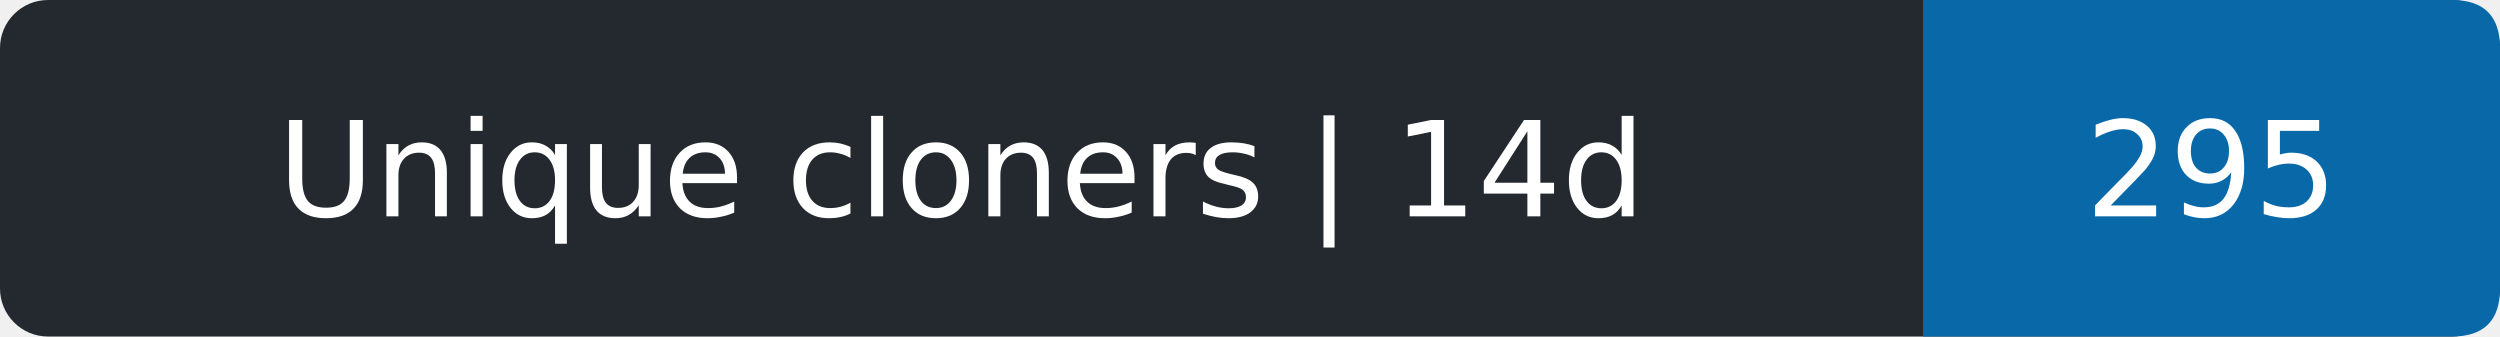
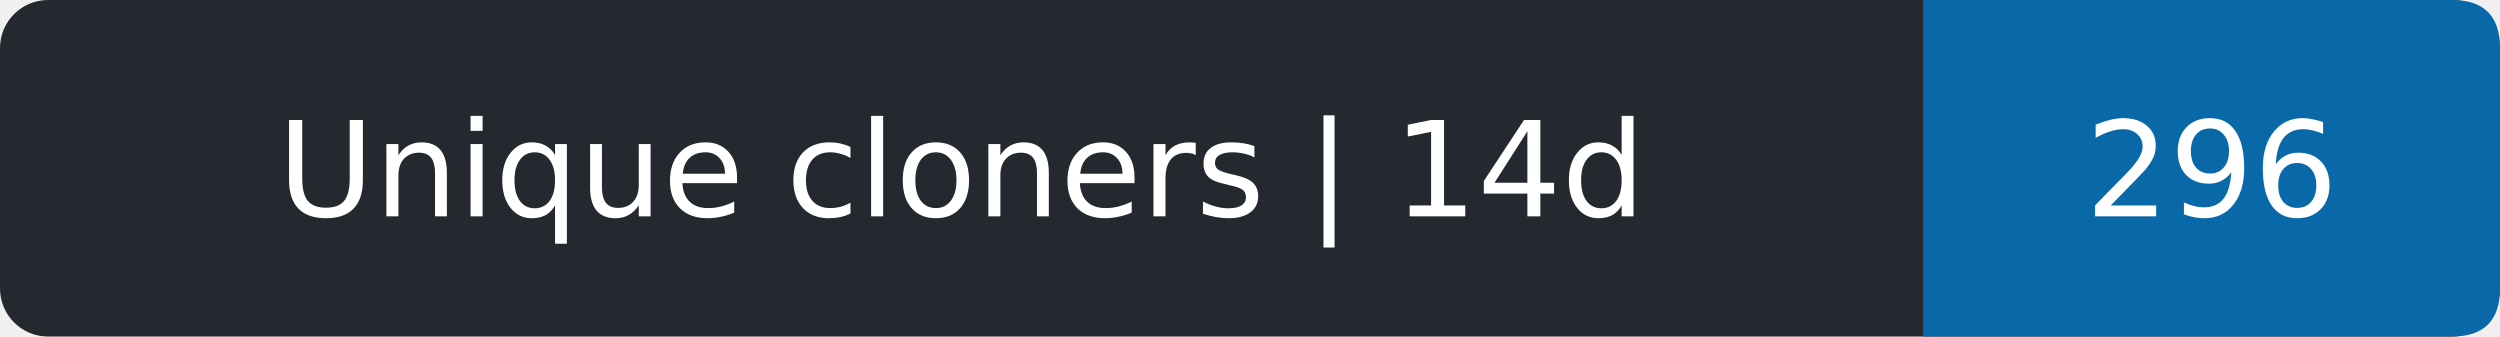
- <svg xmlns="http://www.w3.org/2000/svg" width="208" height="28" role="img" aria-label="Unique cloners | 14d: 295">
+ <svg xmlns="http://www.w3.org/2000/svg" width="208" height="28" role="img" aria-label="Unique cloners | 14d: 296">
  <rect width="208" height="28" rx="4" fill="#24292f" />
  <path d="M160 0h44q4 0 4 4v20q0 4-4 4h-44z" fill="#0969a8" />
  <g fill="#fff" text-anchor="middle" font-family="Verdana,DejaVu Sans,sans-serif" font-size="11">
    <text x="80.0" y="18">Unique cloners | 14d</text>
-     <text x="184.0" y="18">295</text>
+     <text x="184.0" y="18">296</text>
  </g>
</svg>
